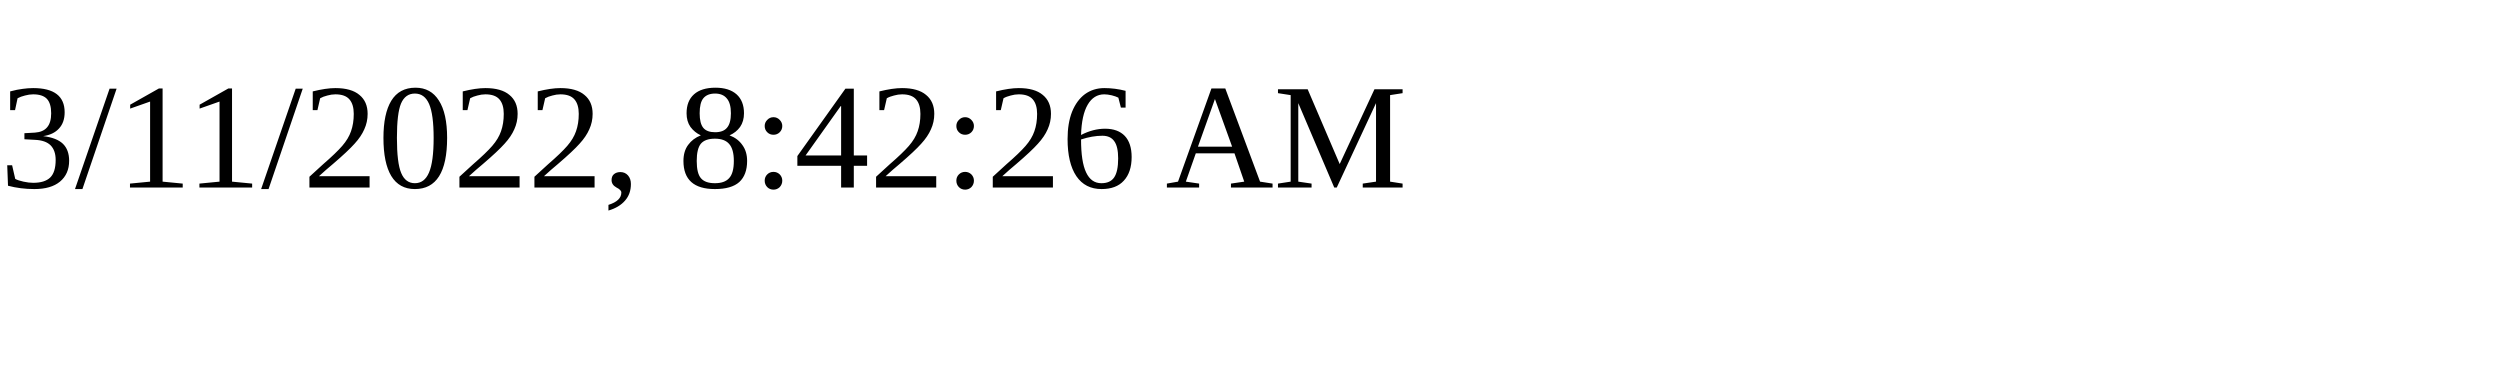
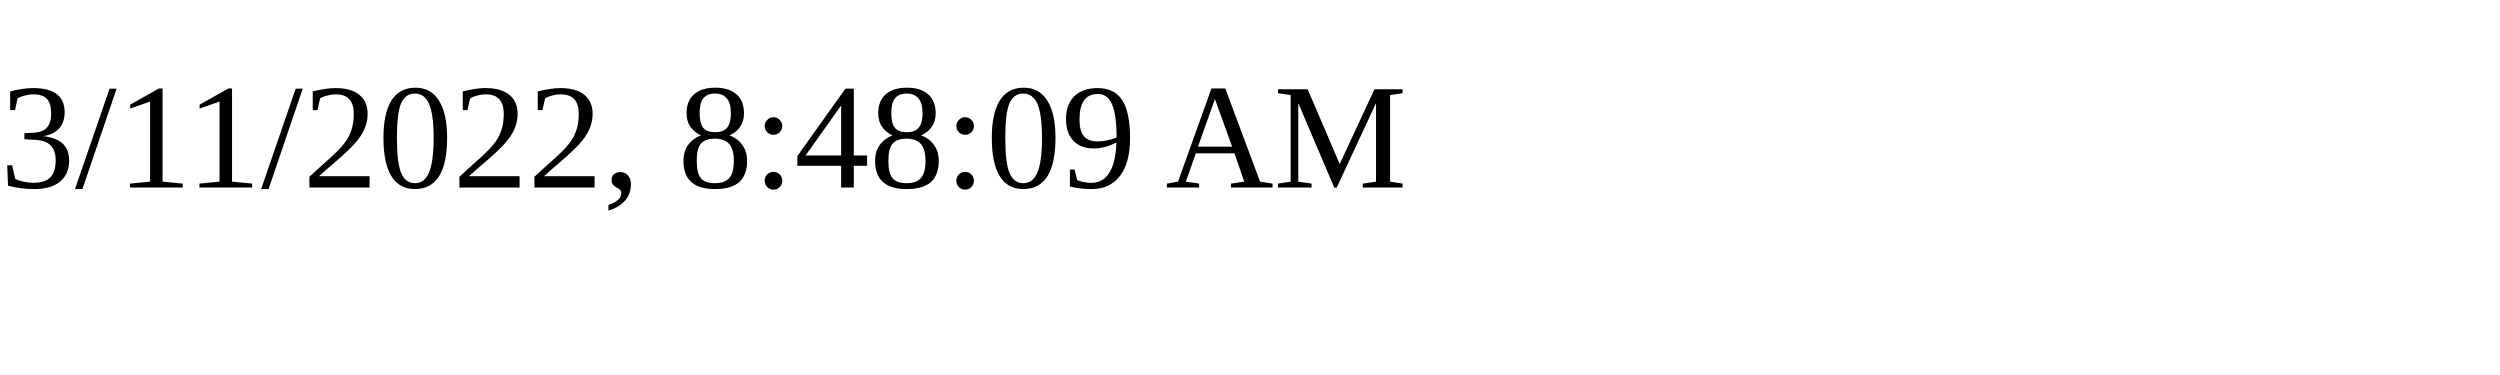
<svg xmlns="http://www.w3.org/2000/svg" height="30" width="200">
-   <text x="0" y="15">3/11/2022, 8:42:26 AM</text>
+   <text x="0" y="15">3/11/2022, 8:48:09 AM</text>
</svg>
